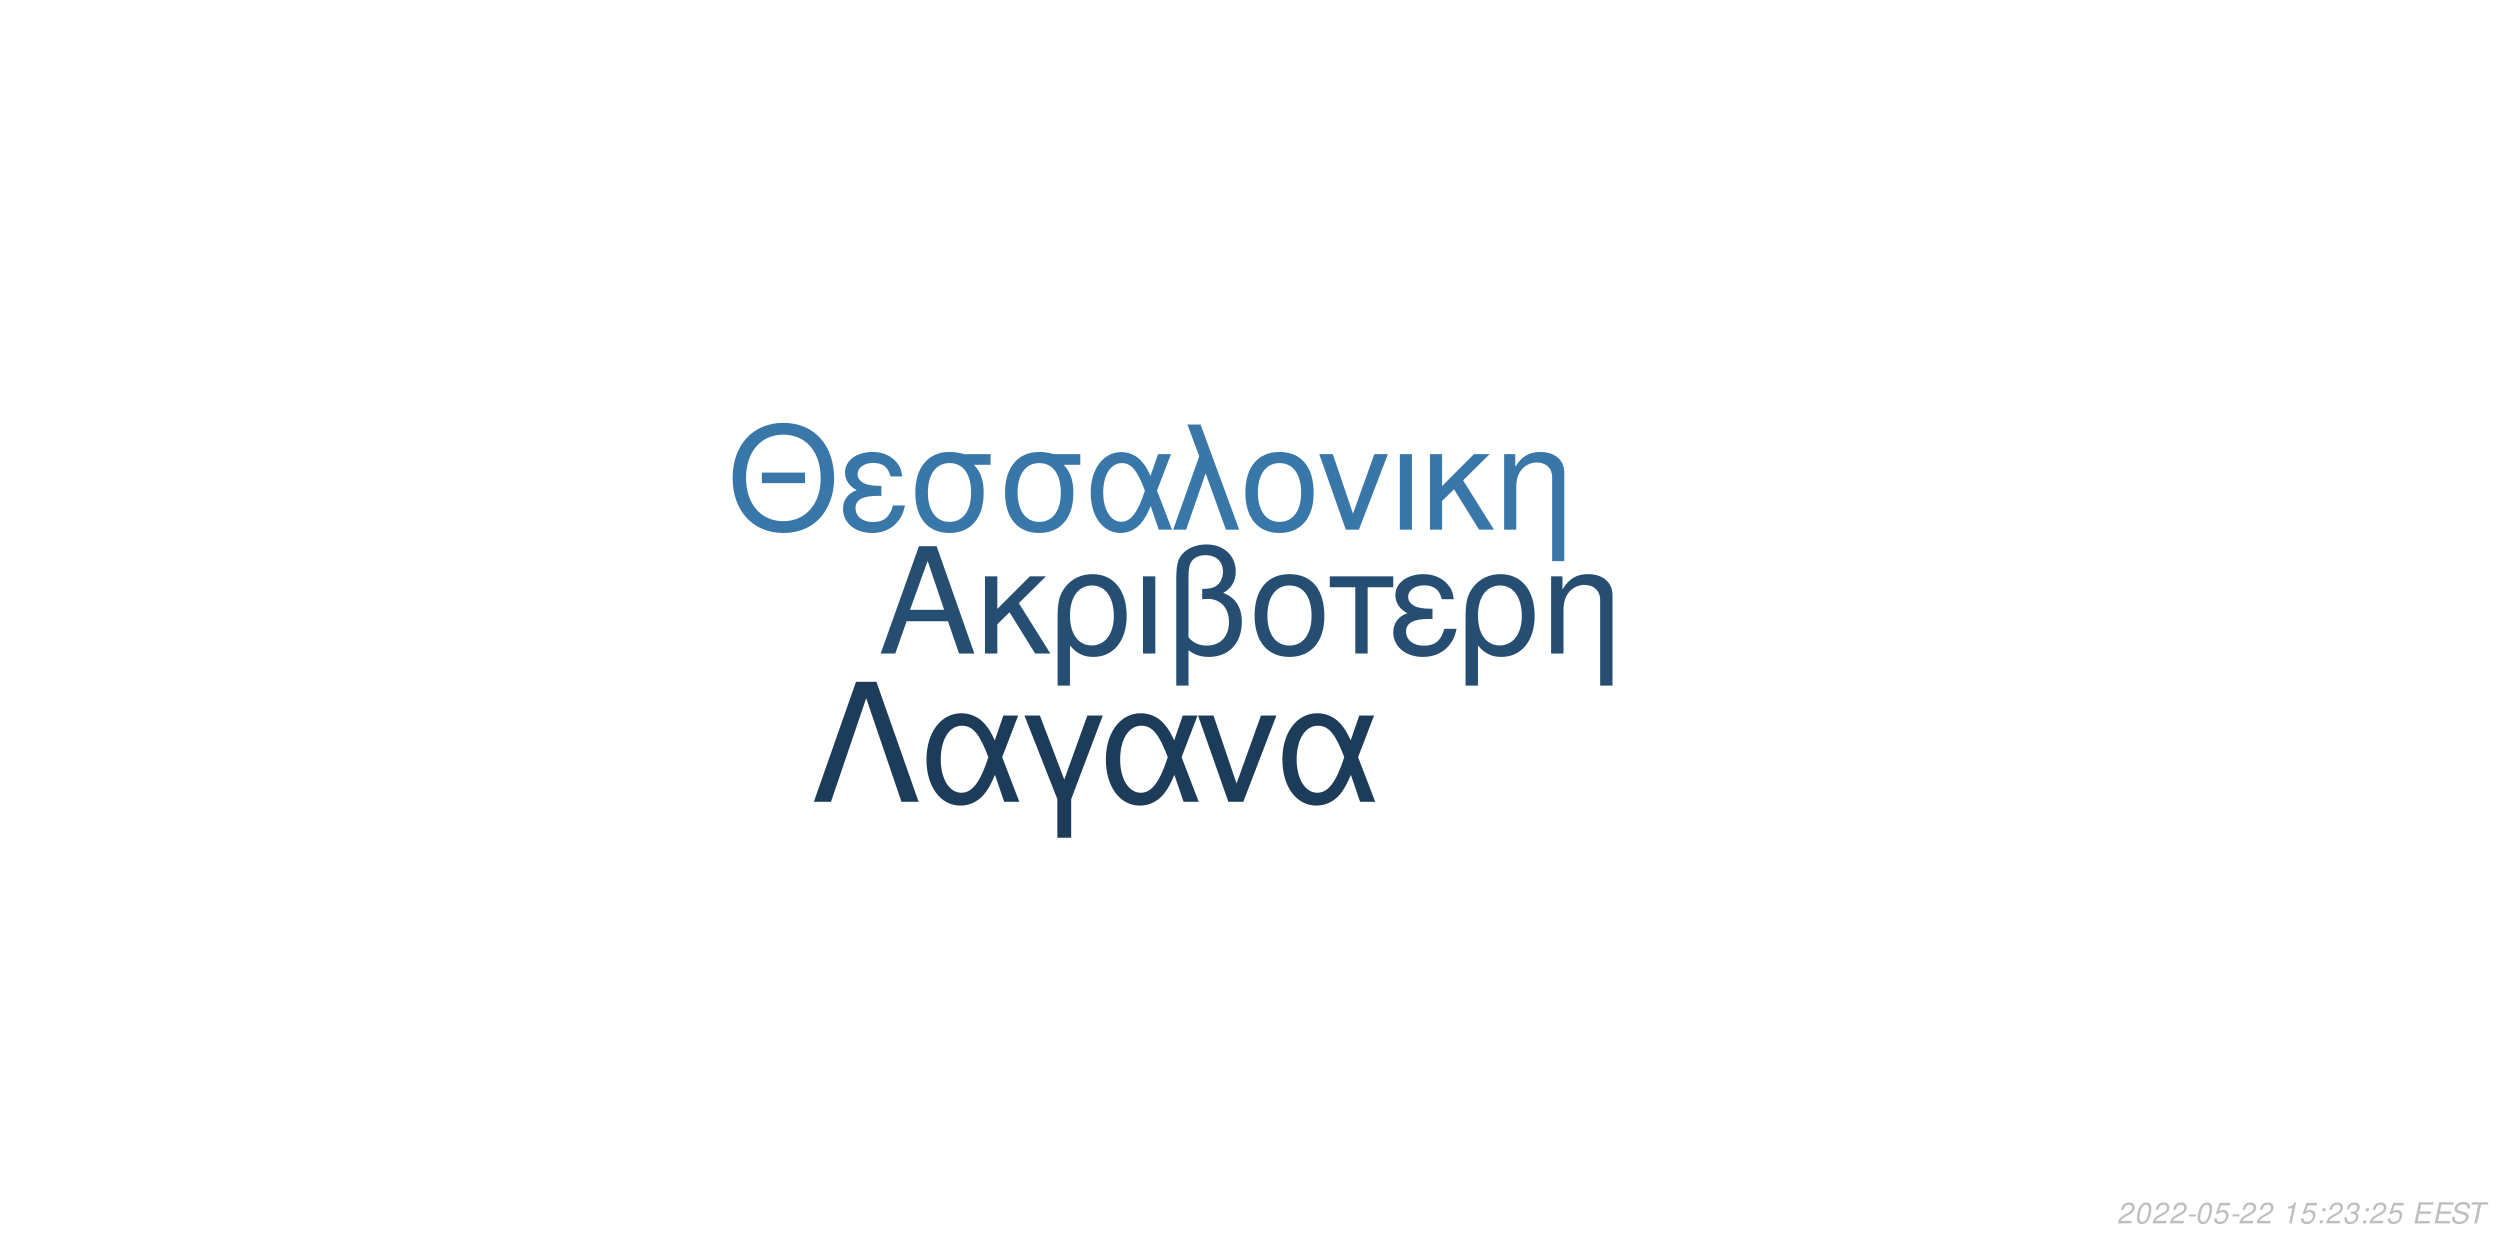
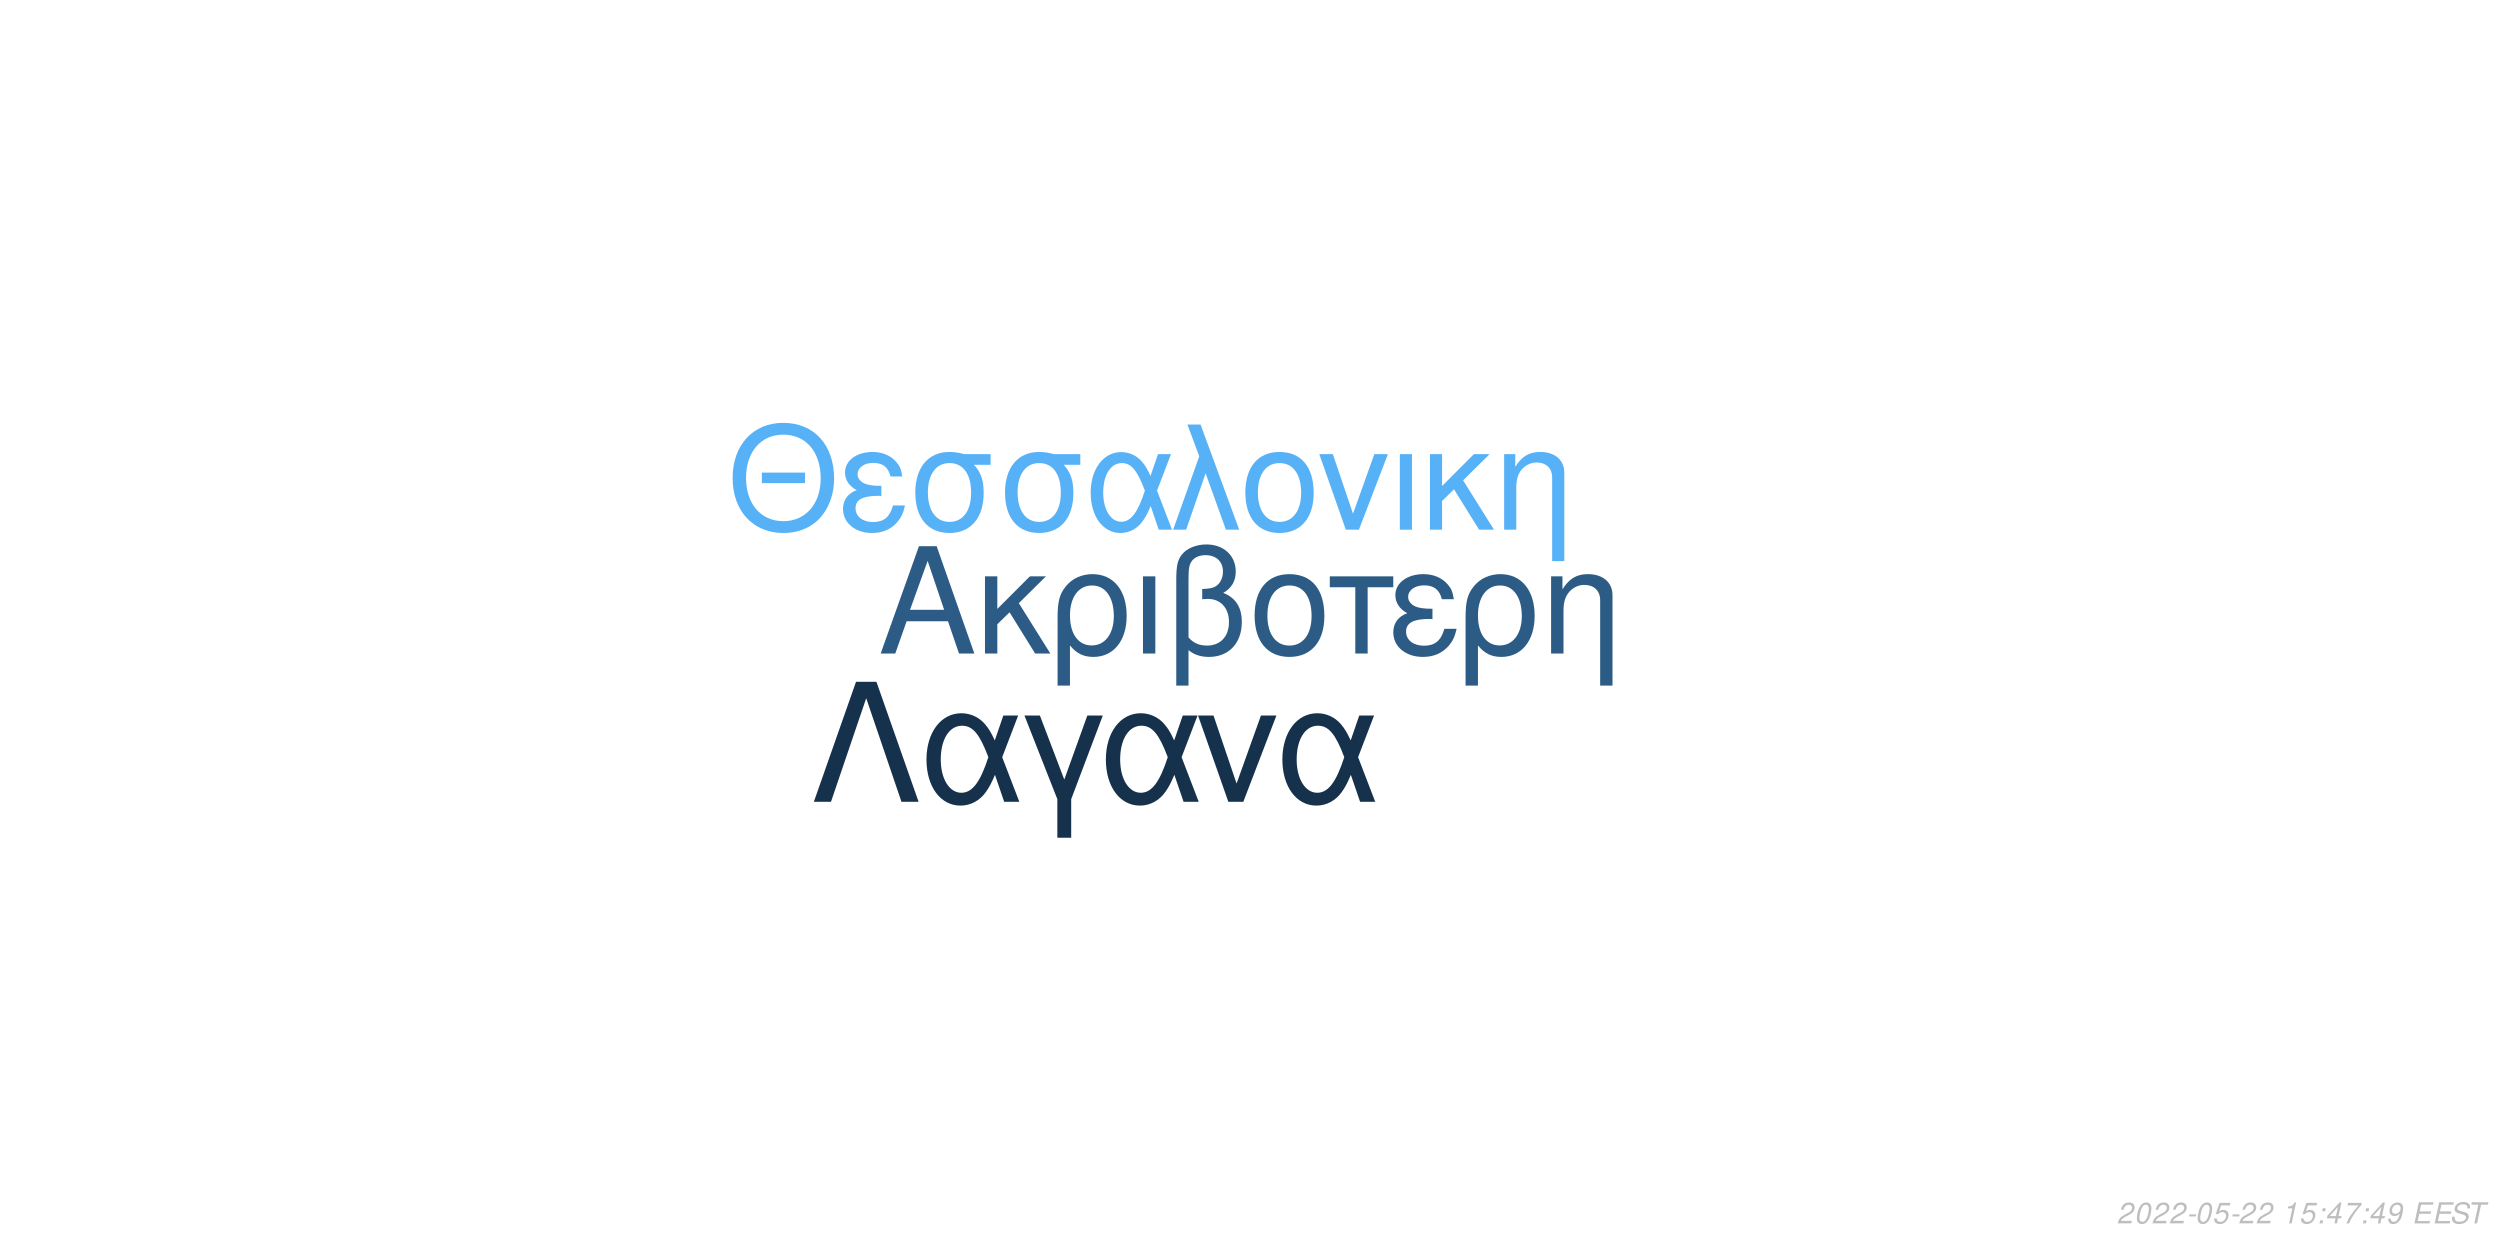
<svg xmlns="http://www.w3.org/2000/svg" xmlns:xlink="http://www.w3.org/1999/xlink" width="864pt" height="432pt" viewBox="0 0 864 432" version="1.1">
  <defs>
    <g>
      <symbol overflow="visible" id="glyph0-0">
        <path style="stroke:none;" d="" />
      </symbol>
      <symbol overflow="visible" id="glyph0-1">
        <path style="stroke:none;" d="M 24.125 -11.141 L 27.938 0 L 33.234 0 L 20.203 -37.094 L 14.094 -37.094 L 0.859 0 L 5.906 0 L 9.828 -11.141 Z M 22.797 -15.109 L 11 -15.109 L 17.094 -32.016 Z M 22.797 -15.109 " />
      </symbol>
      <symbol overflow="visible" id="glyph0-2">
        <path style="stroke:none;" d="M 7.172 -15.422 L 7.172 -26.672 L 2.906 -26.672 L 2.906 0 L 7.172 0 L 7.172 -10.125 L 11.406 -14.25 L 20.25 0 L 25.5 0 L 14.609 -17.406 L 23.969 -26.672 L 18.422 -26.672 Z M 7.172 -15.422 " />
      </symbol>
      <symbol overflow="visible" id="glyph0-3">
        <path style="stroke:none;" d="M 3 11.094 L 7.281 11.094 L 7.281 -2.797 C 9.516 -0.047 11.953 1.172 15.375 1.172 C 22.344 1.172 26.875 -4.422 26.875 -13.031 C 26.875 -21.891 22.297 -27.438 15.062 -27.438 C 11.297 -27.438 7.984 -25.906 5.797 -23.156 C 3.672 -20.516 3 -17.969 3 -12.359 Z M 14.906 -23.516 C 19.547 -23.516 22.438 -19.438 22.438 -12.922 C 22.438 -6.812 19.391 -2.797 14.812 -2.797 C 10.172 -2.797 7.281 -6.766 7.281 -13.125 C 7.281 -19.484 10.234 -23.516 14.906 -23.516 Z M 14.906 -23.516 " />
      </symbol>
      <symbol overflow="visible" id="glyph0-4">
        <path style="stroke:none;" d="M 3.516 0 L 7.781 0 L 7.781 -26.672 L 3.516 -26.672 Z M 3.516 0 " />
      </symbol>
      <symbol overflow="visible" id="glyph0-5">
        <path style="stroke:none;" d="M 4.016 11.094 L 8.25 11.094 L 8.25 -1.172 C 10.172 0.406 12.422 1.172 15.312 1.172 C 22.188 1.172 26.672 -3.609 26.672 -10.891 C 26.672 -15.984 24.578 -19.234 20.25 -20.969 C 23.109 -22.547 24.578 -25.031 24.578 -28.344 C 24.578 -33.844 20.406 -37.703 14.453 -37.703 C 10.938 -37.703 7.734 -36.391 6 -34.25 C 4.484 -32.422 4.016 -30.328 4.016 -25.391 Z M 8.25 -25.656 C 8.25 -29.359 8.5 -30.844 9.469 -32.062 C 10.375 -33.281 12.156 -34 14.094 -34 C 17.812 -34 20.156 -31.812 20.156 -28.297 C 20.156 -25.953 18.984 -23.812 17.297 -23.047 C 16.281 -22.547 15.469 -22.438 12.984 -22.297 L 12.984 -18.781 C 13.734 -18.828 14.344 -18.875 14.969 -18.875 C 19.344 -18.875 22.234 -15.719 22.234 -10.891 C 22.234 -5.906 19.281 -2.75 14.656 -2.75 C 11.953 -2.75 9.922 -3.609 8.25 -5.594 Z M 8.25 -25.656 " />
      </symbol>
      <symbol overflow="visible" id="glyph0-6">
        <path style="stroke:none;" d="M 14.094 -27.438 C 6.562 -27.438 2.094 -22.094 2.094 -13.125 C 2.094 -4.125 6.562 1.172 14.141 1.172 C 21.672 1.172 26.203 -4.172 26.203 -12.922 C 26.203 -22.188 21.828 -27.438 14.094 -27.438 Z M 14.141 -23.516 C 18.938 -23.516 21.781 -19.594 21.781 -12.984 C 21.781 -6.672 18.828 -2.75 14.141 -2.75 C 9.422 -2.75 6.516 -6.672 6.516 -13.125 C 6.516 -19.594 9.422 -23.516 14.141 -23.516 Z M 14.141 -23.516 " />
      </symbol>
      <symbol overflow="visible" id="glyph0-7">
        <path style="stroke:none;" d="M 7.891 0 L 12.156 0 L 12.156 -22.906 L 21.016 -22.906 L 21.016 -26.672 L -0.922 -26.672 L -0.922 -22.906 L 7.891 -22.906 Z M 7.891 0 " />
      </symbol>
      <symbol overflow="visible" id="glyph0-8">
        <path style="stroke:none;" d="M 14.562 -15.469 C 11.344 -15.469 9.562 -15.781 8.297 -16.438 C 6.922 -17.203 6.156 -18.328 6.156 -19.547 C 6.156 -21.891 8.453 -23.562 11.656 -23.562 C 15.062 -23.562 16.953 -22.094 17.812 -18.781 L 21.938 -18.781 C 21.578 -21.266 21.062 -22.5 19.797 -23.922 C 17.812 -26.203 14.906 -27.438 11.453 -27.438 C 5.797 -27.438 1.734 -24.375 1.734 -20.203 C 1.734 -17.609 3.156 -15.375 5.859 -13.938 C 2.797 -12.875 1.016 -10.484 1.016 -7.328 C 1.016 -2.391 5.297 1.172 11.25 1.172 C 14.969 1.172 17.906 -0.109 20.156 -2.641 C 21.578 -4.328 22.297 -5.797 22.906 -8.547 L 18.672 -8.547 C 17.5 -4.422 15.422 -2.703 11.609 -2.703 C 7.938 -2.703 5.438 -4.688 5.438 -7.578 C 5.438 -10.578 7.938 -11.953 13.484 -11.953 C 13.641 -11.953 14.094 -11.953 14.562 -11.906 Z M 14.562 -15.469 " />
      </symbol>
      <symbol overflow="visible" id="glyph0-9">
        <path style="stroke:none;" d="M 3.562 -26.672 L 3.562 0 L 7.844 0 L 7.844 -14.703 C 7.844 -17.906 8.5 -19.891 10.031 -21.531 C 11.406 -22.953 13.188 -23.719 15.062 -23.719 C 18.375 -23.719 20.516 -21.672 20.516 -18.469 L 20.516 11.094 L 24.781 11.094 L 24.781 -20.156 C 24.781 -24.578 21.469 -27.438 16.328 -27.438 C 12.359 -27.438 9.828 -25.906 7.484 -22.188 L 7.484 -26.672 Z M 3.562 -26.672 " />
      </symbol>
      <symbol overflow="visible" id="glyph1-0">
        <path style="stroke:none;" d="" />
      </symbol>
      <symbol overflow="visible" id="glyph1-1">
        <path style="stroke:none;" d="M 26.859 -19.734 L 11.953 -19.734 L 11.953 -16.094 L 26.859 -16.094 Z M 19.328 -36.922 C 8.922 -36.922 1.844 -29.25 1.844 -17.891 C 1.844 -6.484 8.875 1.141 19.391 1.141 C 23.812 1.141 27.703 -0.203 30.641 -2.688 C 34.578 -6.031 36.922 -11.656 36.922 -17.594 C 36.922 -29.297 30 -36.922 19.328 -36.922 Z M 19.328 -32.844 C 27.203 -32.844 32.281 -26.906 32.281 -17.688 C 32.281 -8.922 27.062 -2.938 19.391 -2.938 C 11.609 -2.938 6.484 -8.922 6.484 -17.891 C 6.484 -26.859 11.609 -32.844 19.328 -32.844 Z M 19.328 -32.844 " />
      </symbol>
      <symbol overflow="visible" id="glyph1-2">
        <path style="stroke:none;" d="M 14.25 -15.141 C 11.109 -15.141 9.375 -15.453 8.125 -16.094 C 6.781 -16.844 6.031 -17.938 6.031 -19.141 C 6.031 -21.422 8.266 -23.078 11.406 -23.078 C 14.75 -23.078 16.594 -21.625 17.438 -18.391 L 21.469 -18.391 C 21.125 -20.828 20.625 -22.031 19.391 -23.422 C 17.438 -25.656 14.594 -26.859 11.219 -26.859 C 5.688 -26.859 1.688 -23.875 1.688 -19.781 C 1.688 -17.234 3.094 -15.047 5.734 -13.656 C 2.734 -12.609 1 -10.266 1 -7.172 C 1 -2.344 5.188 1.141 11.016 1.141 C 14.656 1.141 17.547 -0.094 19.734 -2.594 C 21.125 -4.234 21.828 -5.688 22.422 -8.375 L 18.281 -8.375 C 17.141 -4.328 15.094 -2.641 11.359 -2.641 C 7.766 -2.641 5.328 -4.578 5.328 -7.422 C 5.328 -10.359 7.766 -11.703 13.203 -11.703 C 13.359 -11.703 13.797 -11.703 14.25 -11.656 Z M 14.25 -15.141 " />
      </symbol>
      <symbol overflow="visible" id="glyph1-3">
        <path style="stroke:none;" d="M 29 -26.109 L 19.938 -26.109 C 17.594 -26.703 16.438 -26.859 14.703 -26.859 C 7.469 -26.859 2.984 -21.469 2.984 -12.859 C 2.984 -4.031 7.375 1.141 14.797 1.141 C 22.172 1.141 26.609 -4.078 26.609 -12.656 C 26.609 -17.047 25.656 -19.828 23.266 -22.422 L 29 -22.422 Z M 14.797 -23.016 C 19.531 -23.016 22.266 -19.234 22.266 -12.75 C 22.266 -6.531 19.438 -2.688 14.797 -2.688 C 10.172 -2.688 7.328 -6.531 7.328 -12.859 C 7.328 -19.188 10.172 -23.016 14.797 -23.016 Z M 14.797 -23.016 " />
      </symbol>
      <symbol overflow="visible" id="glyph1-4">
        <path style="stroke:none;" d="M 29.344 -26.109 L 24.859 -26.109 L 22.266 -18.578 C 21.125 -21.031 20.484 -22.125 19.328 -23.469 C 17.547 -25.609 14.906 -26.812 12.156 -26.812 C 5.984 -26.812 1.594 -20.984 1.594 -12.812 C 1.594 -4.578 5.828 1.141 11.906 1.141 C 14.953 1.141 17.734 -0.344 19.625 -3.047 C 20.672 -4.531 21.281 -5.688 22.328 -8.172 L 25.109 0 L 29.703 0 L 24.516 -13.5 Z M 20.328 -13.5 C 17.891 -5.922 15.453 -2.734 12.156 -2.734 C 8.516 -2.734 5.922 -6.922 5.922 -12.812 C 5.922 -18.938 8.516 -23.016 12.359 -23.016 C 15.594 -23.016 17.688 -20.531 20.328 -13.5 Z M 20.328 -13.5 " />
      </symbol>
      <symbol overflow="visible" id="glyph1-5">
        <path style="stroke:none;" d="M 1.094 0 L 5.578 0 L 12.312 -19.484 L 19.328 0 L 23.922 0 L 10.562 -36.328 L 6.031 -36.328 L 10.109 -25.359 Z M 1.094 0 " />
      </symbol>
      <symbol overflow="visible" id="glyph1-6">
        <path style="stroke:none;" d="M 13.797 -26.859 C 6.422 -26.859 2.047 -21.625 2.047 -12.859 C 2.047 -4.031 6.422 1.141 13.859 1.141 C 21.234 1.141 25.656 -4.078 25.656 -12.656 C 25.656 -21.719 21.375 -26.859 13.797 -26.859 Z M 13.859 -23.016 C 18.531 -23.016 21.328 -19.188 21.328 -12.703 C 21.328 -6.531 18.438 -2.688 13.859 -2.688 C 9.219 -2.688 6.375 -6.531 6.375 -12.859 C 6.375 -19.188 9.219 -23.016 13.859 -23.016 Z M 13.859 -23.016 " />
      </symbol>
      <symbol overflow="visible" id="glyph1-7">
        <path style="stroke:none;" d="M 14.297 0 L 24.312 -26.109 L 19.625 -26.109 L 12.25 -5.531 L 5.281 -26.109 L 0.594 -26.109 L 9.766 0 Z M 14.297 0 " />
      </symbol>
      <symbol overflow="visible" id="glyph1-8">
        <path style="stroke:none;" d="M 3.438 0 L 7.625 0 L 7.625 -26.109 L 3.438 -26.109 Z M 3.438 0 " />
      </symbol>
      <symbol overflow="visible" id="glyph1-9">
        <path style="stroke:none;" d="M 7.031 -15.094 L 7.031 -26.109 L 2.844 -26.109 L 2.844 0 L 7.031 0 L 7.031 -9.922 L 11.156 -13.953 L 19.828 0 L 24.969 0 L 14.297 -17.047 L 23.469 -26.109 L 18.031 -26.109 Z M 7.031 -15.094 " />
      </symbol>
      <symbol overflow="visible" id="glyph1-10">
        <path style="stroke:none;" d="M 3.484 -26.109 L 3.484 0 L 7.672 0 L 7.672 -14.406 C 7.672 -17.547 8.328 -19.484 9.812 -21.078 C 11.156 -22.469 12.906 -23.219 14.75 -23.219 C 17.984 -23.219 20.078 -21.234 20.078 -18.094 L 20.078 10.859 L 24.266 10.859 L 24.266 -19.734 C 24.266 -24.062 21.031 -26.859 16 -26.859 C 12.109 -26.859 9.609 -25.359 7.328 -21.719 L 7.328 -26.109 Z M 3.484 -26.109 " />
      </symbol>
      <symbol overflow="visible" id="glyph2-0">
        <path style="stroke:none;" d="" />
      </symbol>
      <symbol overflow="visible" id="glyph2-1">
        <path style="stroke:none;" d="M 22.531 -41.484 L 15.484 -41.484 L 0.906 0 L 6.828 0 L 19 -35.797 L 31.188 0 L 37.109 0 Z M 22.531 -41.484 " />
      </symbol>
      <symbol overflow="visible" id="glyph2-2">
        <path style="stroke:none;" d="M 33.516 -29.812 L 28.391 -29.812 L 25.438 -21.219 C 24.125 -24.016 23.391 -25.266 22.078 -26.797 C 20.031 -29.25 17.016 -30.609 13.891 -30.609 C 6.828 -30.609 1.828 -23.953 1.828 -14.625 C 1.828 -5.234 6.656 1.312 13.594 1.312 C 17.078 1.312 20.266 -0.391 22.422 -3.469 C 23.609 -5.172 24.297 -6.484 25.5 -9.328 L 28.688 0 L 33.922 0 L 28 -15.422 Z M 23.219 -15.422 C 20.422 -6.766 17.641 -3.125 13.891 -3.125 C 9.734 -3.125 6.766 -7.906 6.766 -14.625 C 6.766 -21.625 9.734 -26.297 14.109 -26.297 C 17.812 -26.297 20.203 -23.453 23.219 -15.422 Z M 23.219 -15.422 " />
      </symbol>
      <symbol overflow="visible" id="glyph2-3">
        <path style="stroke:none;" d="M 12.062 12.406 L 16.844 12.406 L 16.844 -0.906 L 27.766 -29.812 L 22.422 -29.812 L 14.453 -7.688 L 6.031 -29.812 L 0.688 -29.812 L 12.062 -0.906 Z M 12.062 12.406 " />
      </symbol>
      <symbol overflow="visible" id="glyph2-4">
        <path style="stroke:none;" d="M 16.328 0 L 27.766 -29.812 L 22.422 -29.812 L 14 -6.312 L 6.031 -29.812 L 0.688 -29.812 L 11.156 0 Z M 16.328 0 " />
      </symbol>
      <symbol overflow="visible" id="glyph3-0">
        <path style="stroke:none;" d="" />
      </symbol>
      <symbol overflow="visible" id="glyph3-1">
        <path style="stroke:none;" d="M 5.234 -0.875 L 1.469 -0.875 C 1.641 -1.375 2.203 -1.891 3.109 -2.344 L 4.234 -2.938 C 5.562 -3.625 6.219 -4.469 6.219 -5.484 C 6.219 -5.938 6.062 -6.359 5.797 -6.656 C 5.469 -7.047 4.984 -7.234 4.312 -7.234 C 2.766 -7.234 1.891 -6.453 1.484 -4.734 L 2.375 -4.734 C 2.484 -5.188 2.609 -5.484 2.797 -5.75 C 3.094 -6.203 3.609 -6.453 4.188 -6.453 C 4.891 -6.453 5.344 -6.031 5.344 -5.375 C 5.344 -4.703 4.859 -4.094 4.016 -3.656 L 2.984 -3.125 C 1.234 -2.188 0.797 -1.656 0.344 -0.016 L 5.047 -0.016 Z M 5.234 -0.875 " />
      </symbol>
      <symbol overflow="visible" id="glyph3-2">
        <path style="stroke:none;" d="M 4.203 -7.234 C 3.375 -7.234 2.688 -6.812 2.125 -5.984 C 1.484 -5.047 0.984 -3.188 0.984 -1.734 C 0.984 -1.109 1.172 -0.562 1.484 -0.266 C 1.797 0.047 2.281 0.234 2.766 0.234 C 3.625 0.234 4.281 -0.156 4.859 -1.016 C 5.516 -1.953 6 -3.797 6 -5.266 C 6 -6.5 5.328 -7.234 4.203 -7.234 Z M 4.094 -6.453 C 4.734 -6.453 5.125 -5.984 5.125 -5.156 C 5.125 -4.203 4.781 -2.625 4.406 -1.812 C 3.984 -0.938 3.516 -0.547 2.875 -0.547 C 2.25 -0.547 1.875 -1.031 1.875 -1.828 C 1.875 -2.797 2.203 -4.344 2.594 -5.203 C 2.984 -6.047 3.453 -6.453 4.094 -6.453 Z M 4.094 -6.453 " />
      </symbol>
      <symbol overflow="visible" id="glyph3-3">
        <path style="stroke:none;" d="M 3.516 -3.125 L 1.125 -3.125 L 0.969 -2.406 L 3.359 -2.406 Z M 3.516 -3.125 " />
      </symbol>
      <symbol overflow="visible" id="glyph3-4">
        <path style="stroke:none;" d="M 6.297 -7.094 L 2.594 -7.094 L 1.234 -3.234 L 2.047 -3.234 C 2.656 -3.766 2.938 -3.906 3.531 -3.906 C 4.328 -3.906 4.797 -3.453 4.797 -2.688 C 4.797 -1.438 3.969 -0.547 2.828 -0.547 C 2.031 -0.547 1.609 -0.938 1.578 -1.734 L 0.703 -1.734 L 0.703 -1.516 C 0.703 -0.938 0.844 -0.547 1.188 -0.266 C 1.562 0.062 2.078 0.234 2.703 0.234 C 3.656 0.234 4.391 -0.156 4.984 -0.922 C 5.422 -1.5 5.672 -2.234 5.672 -2.953 C 5.672 -4 4.938 -4.672 3.812 -4.672 C 3.328 -4.672 2.906 -4.547 2.406 -4.234 L 3.109 -6.219 L 6.109 -6.219 Z M 6.297 -7.094 " />
      </symbol>
      <symbol overflow="visible" id="glyph3-5">
        <path style="stroke:none;" d="" />
      </symbol>
      <symbol overflow="visible" id="glyph3-6">
        <path style="stroke:none;" d="M 3.703 -5.188 L 2.594 0 L 3.469 0 L 5.016 -7.234 L 4.438 -7.234 C 3.906 -6.156 3.688 -6.016 2.234 -5.812 L 2.109 -5.188 Z M 3.703 -5.188 " />
      </symbol>
      <symbol overflow="visible" id="glyph3-7">
        <path style="stroke:none;" d="M 2.359 -1.031 L 1.312 -1.031 L 1.094 0 L 2.141 0 Z M 3.266 -5.234 L 2.219 -5.234 L 2 -4.203 L 3.047 -4.203 Z M 3.266 -5.234 " />
      </symbol>
      <symbol overflow="visible" id="glyph3-8">
-         <path style="stroke:none;" d="M 2.922 -3.312 C 3.125 -3.344 3.234 -3.344 3.375 -3.344 C 4.203 -3.344 4.688 -3 4.688 -2.406 C 4.688 -1.312 3.906 -0.547 2.781 -0.547 C 2.047 -0.547 1.594 -0.938 1.594 -1.562 C 1.594 -1.719 1.609 -1.844 1.656 -2.094 L 0.766 -2.094 C 0.734 -1.797 0.719 -1.641 0.719 -1.469 C 0.719 -0.375 1.406 0.234 2.641 0.234 C 3.547 0.234 4.297 -0.078 4.812 -0.656 C 5.266 -1.156 5.562 -1.875 5.562 -2.547 C 5.562 -3.125 5.344 -3.453 4.797 -3.734 C 5.641 -4.234 6.016 -4.844 6.016 -5.734 C 6.016 -6.656 5.312 -7.234 4.203 -7.234 C 3.375 -7.234 2.672 -6.938 2.188 -6.375 C 1.891 -6.031 1.703 -5.641 1.516 -4.906 L 2.391 -4.906 C 2.5 -5.359 2.594 -5.594 2.734 -5.812 C 3.047 -6.234 3.516 -6.453 4.078 -6.453 C 4.734 -6.453 5.141 -6.125 5.141 -5.578 C 5.141 -5.188 5.016 -4.797 4.797 -4.547 C 4.516 -4.234 4 -4.062 3.266 -4.062 L 3.078 -4.062 Z M 2.922 -3.312 " />
+         <path style="stroke:none;" d="M 3.625 -1.75 L 3.266 0 L 4.141 0 L 4.516 -1.75 L 5.562 -1.75 L 5.734 -2.531 L 4.688 -2.531 L 5.688 -7.234 L 5.016 -7.234 L 0.844 -2.672 L 0.641 -1.75 Z M 3.797 -2.531 L 1.594 -2.531 L 4.469 -5.703 Z M 3.797 -2.531 " />
      </symbol>
      <symbol overflow="visible" id="glyph3-9">
+         <path style="stroke:none;" d="M 6.703 -7.094 L 1.953 -7.094 L 1.766 -6.219 L 5.594 -6.219 C 3.344 -3.688 2.266 -2.109 1.375 0 L 2.344 0 C 3.031 -1.906 4.828 -4.594 6.547 -6.281 Z M 6.703 -7.094 " />
+       </symbol>
+       <symbol overflow="visible" id="glyph3-10">
+         <path style="stroke:none;" d="M 0.844 -1.656 C 0.844 -1.547 0.844 -1.438 0.844 -1.375 C 0.844 -0.406 1.531 0.234 2.578 0.234 C 3.203 0.234 3.766 0.016 4.297 -0.438 C 4.938 -1 5.312 -1.656 5.594 -2.719 C 5.844 -3.672 6.016 -4.766 6.016 -5.375 C 6.016 -5.844 5.844 -6.328 5.547 -6.656 C 5.203 -7.031 4.703 -7.234 4.062 -7.234 C 2.516 -7.234 1.297 -5.938 1.297 -4.266 C 1.297 -3.203 1.984 -2.547 3.047 -2.547 C 3.484 -2.547 3.953 -2.672 4.281 -2.891 C 4.406 -2.984 4.547 -3.078 4.828 -3.344 C 4.438 -1.484 3.703 -0.547 2.703 -0.547 C 2.109 -0.547 1.719 -0.938 1.719 -1.547 L 1.719 -1.656 Z M 3.953 -6.453 C 4.625 -6.453 5.141 -5.953 5.141 -5.281 C 5.141 -4.188 4.312 -3.312 3.297 -3.312 C 2.594 -3.312 2.172 -3.734 2.172 -4.453 C 2.172 -5.562 2.984 -6.453 3.953 -6.453 Z M 3.953 -6.453 " />
+       </symbol>
+       <symbol overflow="visible" id="glyph3-11">
        <path style="stroke:none;" d="M 2.547 -3.312 L 6.5 -3.312 L 6.688 -4.141 L 2.719 -4.141 L 3.219 -6.469 L 7.344 -6.469 L 7.516 -7.297 L 2.453 -7.297 L 0.906 0 L 6.125 0 L 6.297 -0.812 L 2.016 -0.812 Z M 2.547 -3.312 " />
      </symbol>
-       <symbol overflow="visible" id="glyph3-10">
+       <symbol overflow="visible" id="glyph3-12">
        <path style="stroke:none;" d="M 7.062 -5.156 C 7.125 -5.438 7.141 -5.562 7.141 -5.703 C 7.141 -6.156 6.938 -6.594 6.594 -6.891 C 6.188 -7.25 5.656 -7.406 4.875 -7.406 C 3.844 -7.406 3.047 -7.125 2.5 -6.562 C 2.094 -6.141 1.781 -5.438 1.781 -4.922 C 1.781 -4.297 2.219 -3.766 2.891 -3.562 L 4.594 -3.094 C 5.406 -2.859 5.734 -2.578 5.734 -2.094 C 5.734 -1.781 5.547 -1.406 5.266 -1.141 C 4.844 -0.766 4.266 -0.578 3.453 -0.578 C 2.328 -0.578 1.812 -0.984 1.812 -1.906 C 1.812 -2.047 1.812 -2.125 1.844 -2.312 L 0.984 -2.312 C 0.906 -2.062 0.891 -1.906 0.891 -1.688 C 0.891 -0.484 1.797 0.234 3.297 0.234 C 4.359 0.234 5.234 -0.062 5.812 -0.609 C 6.344 -1.078 6.688 -1.797 6.688 -2.375 C 6.688 -2.641 6.609 -2.906 6.453 -3.156 C 6.234 -3.5 5.938 -3.703 5.469 -3.828 L 3.75 -4.312 C 2.984 -4.547 2.734 -4.734 2.734 -5.188 C 2.734 -5.547 2.875 -5.844 3.188 -6.109 C 3.547 -6.438 4.031 -6.594 4.703 -6.594 C 5.266 -6.594 5.688 -6.484 5.906 -6.297 C 6.094 -6.125 6.219 -5.797 6.219 -5.516 C 6.219 -5.422 6.203 -5.344 6.188 -5.156 Z M 7.062 -5.156 " />
      </symbol>
-       <symbol overflow="visible" id="glyph3-11">
+       <symbol overflow="visible" id="glyph3-13">
        <path style="stroke:none;" d="M 4.938 -6.469 L 7.312 -6.469 L 7.484 -7.297 L 1.75 -7.297 L 1.578 -6.469 L 3.984 -6.469 L 2.609 0 L 3.547 0 Z M 4.938 -6.469 " />
      </symbol>
    </g>
  </defs>
  <g id="surface1">
    <rect x="0" y="0" width="864" height="432" style="fill:rgb(100%,100%,100%);fill-opacity:1;stroke:none;" />
-     <g style="fill:rgb(14.51%,30.588%,44.706%);fill-opacity:1;">
+     <g style="fill:rgb(17.255%,36.078%,52.157%);fill-opacity:1;">
      <use xlink:href="#glyph0-1" x="303.5" y="225.861" />
      <use xlink:href="#glyph0-2" x="337.5" y="225.861" />
      <use xlink:href="#glyph0-3" x="362.5" y="225.861" />
      <use xlink:href="#glyph0-4" x="391.5" y="225.861" />
      <use xlink:href="#glyph0-5" x="402.5" y="225.861" />
      <use xlink:href="#glyph0-6" x="431.5" y="225.861" />
      <use xlink:href="#glyph0-7" x="460.5" y="225.861" />
      <use xlink:href="#glyph0-8" x="480.5" y="225.861" />
      <use xlink:href="#glyph0-3" x="503.5" y="225.861" />
      <use xlink:href="#glyph0-9" x="532.5" y="225.861" />
    </g>
-     <g style="fill:rgb(22.353%,46.667%,66.275%);fill-opacity:1;">
+     <g style="fill:rgb(33.725%,69.412%,96.863%);fill-opacity:1;">
      <use xlink:href="#glyph1-1" x="251.348" y="183.058" />
      <use xlink:href="#glyph1-2" x="290.348" y="183.058" />
      <use xlink:href="#glyph1-3" x="313.348" y="183.058" />
      <use xlink:href="#glyph1-3" x="344.348" y="183.058" />
      <use xlink:href="#glyph1-4" x="375.348" y="183.058" />
      <use xlink:href="#glyph1-5" x="404.348" y="183.058" />
      <use xlink:href="#glyph1-6" x="428.348" y="183.058" />
      <use xlink:href="#glyph1-7" x="455.348" y="183.058" />
      <use xlink:href="#glyph1-8" x="480.348" y="183.058" />
      <use xlink:href="#glyph1-9" x="491.348" y="183.058" />
      <use xlink:href="#glyph1-10" x="516.348" y="183.058" />
    </g>
-     <g style="fill:rgb(10.98%,23.529%,35.294%);fill-opacity:1;">
+     <g style="fill:rgb(8.627%,19.216%,29.412%);fill-opacity:1;">
      <use xlink:href="#glyph2-1" x="280.359" y="277.105" />
      <use xlink:href="#glyph2-2" x="318.359" y="277.105" />
      <use xlink:href="#glyph2-3" x="353.359" y="277.105" />
      <use xlink:href="#glyph2-2" x="380.359" y="277.105" />
      <use xlink:href="#glyph2-4" x="413.359" y="277.105" />
      <use xlink:href="#glyph2-2" x="441.359" y="277.105" />
    </g>
    <g style="fill:rgb(74.51%,74.51%,74.51%);fill-opacity:1;">
      <use xlink:href="#glyph3-1" x="731.52" y="422.81" />
      <use xlink:href="#glyph3-2" x="737.52" y="422.81" />
      <use xlink:href="#glyph3-1" x="743.52" y="422.81" />
      <use xlink:href="#glyph3-1" x="749.52" y="422.81" />
      <use xlink:href="#glyph3-3" x="755.52" y="422.81" />
      <use xlink:href="#glyph3-2" x="758.52" y="422.81" />
      <use xlink:href="#glyph3-4" x="764.52" y="422.81" />
      <use xlink:href="#glyph3-3" x="770.52" y="422.81" />
      <use xlink:href="#glyph3-1" x="773.52" y="422.81" />
      <use xlink:href="#glyph3-1" x="779.52" y="422.81" />
      <use xlink:href="#glyph3-5" x="785.52" y="422.81" />
      <use xlink:href="#glyph3-6" x="788.52" y="422.81" />
      <use xlink:href="#glyph3-4" x="794.52" y="422.81" />
      <use xlink:href="#glyph3-7" x="800.52" y="422.81" />
-       <use xlink:href="#glyph3-1" x="803.52" y="422.81" />
-       <use xlink:href="#glyph3-8" x="809.52" y="422.81" />
+       <use xlink:href="#glyph3-8" x="803.52" y="422.81" />
+       <use xlink:href="#glyph3-9" x="809.52" y="422.81" />
      <use xlink:href="#glyph3-7" x="815.52" y="422.81" />
-       <use xlink:href="#glyph3-1" x="818.52" y="422.81" />
-       <use xlink:href="#glyph3-4" x="824.52" y="422.81" />
+       <use xlink:href="#glyph3-8" x="818.52" y="422.81" />
+       <use xlink:href="#glyph3-10" x="824.52" y="422.81" />
      <use xlink:href="#glyph3-5" x="830.52" y="422.81" />
-       <use xlink:href="#glyph3-9" x="833.52" y="422.81" />
-       <use xlink:href="#glyph3-9" x="840.52" y="422.81" />
-       <use xlink:href="#glyph3-10" x="846.52" y="422.81" />
-       <use xlink:href="#glyph3-11" x="852.52" y="422.81" />
+       <use xlink:href="#glyph3-11" x="833.52" y="422.81" />
+       <use xlink:href="#glyph3-11" x="840.52" y="422.81" />
+       <use xlink:href="#glyph3-12" x="846.52" y="422.81" />
+       <use xlink:href="#glyph3-13" x="852.52" y="422.81" />
    </g>
  </g>
</svg>
